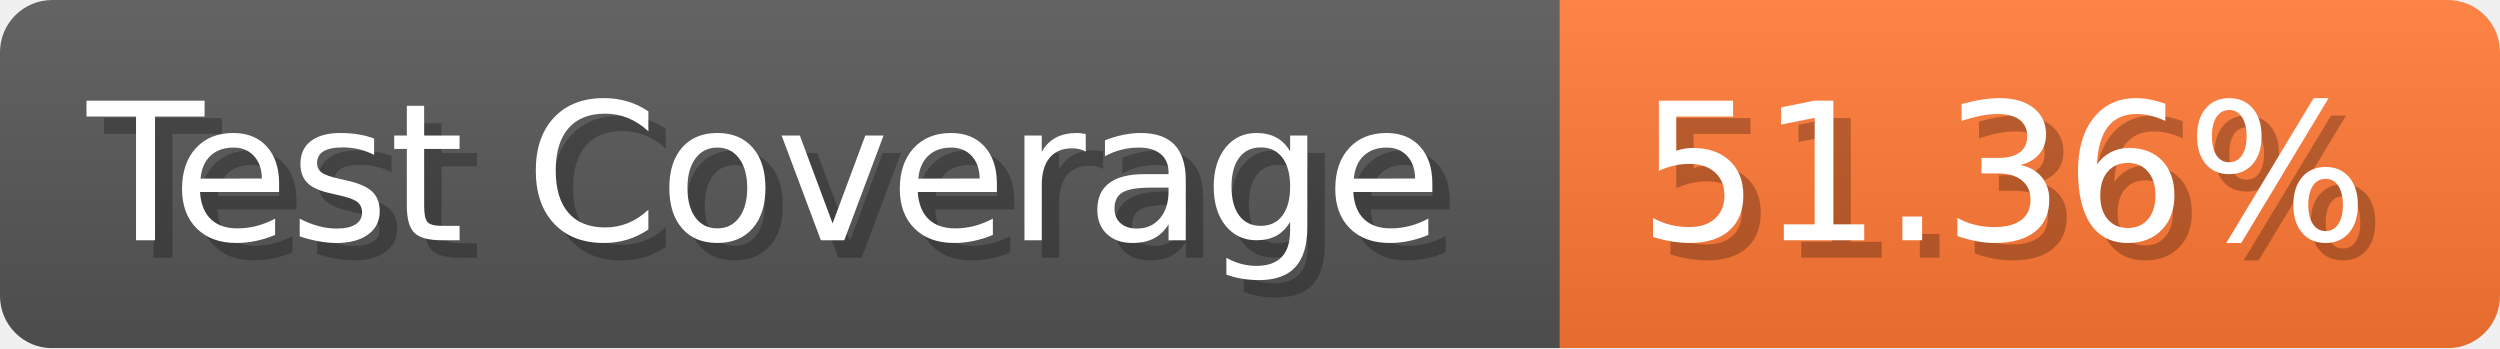
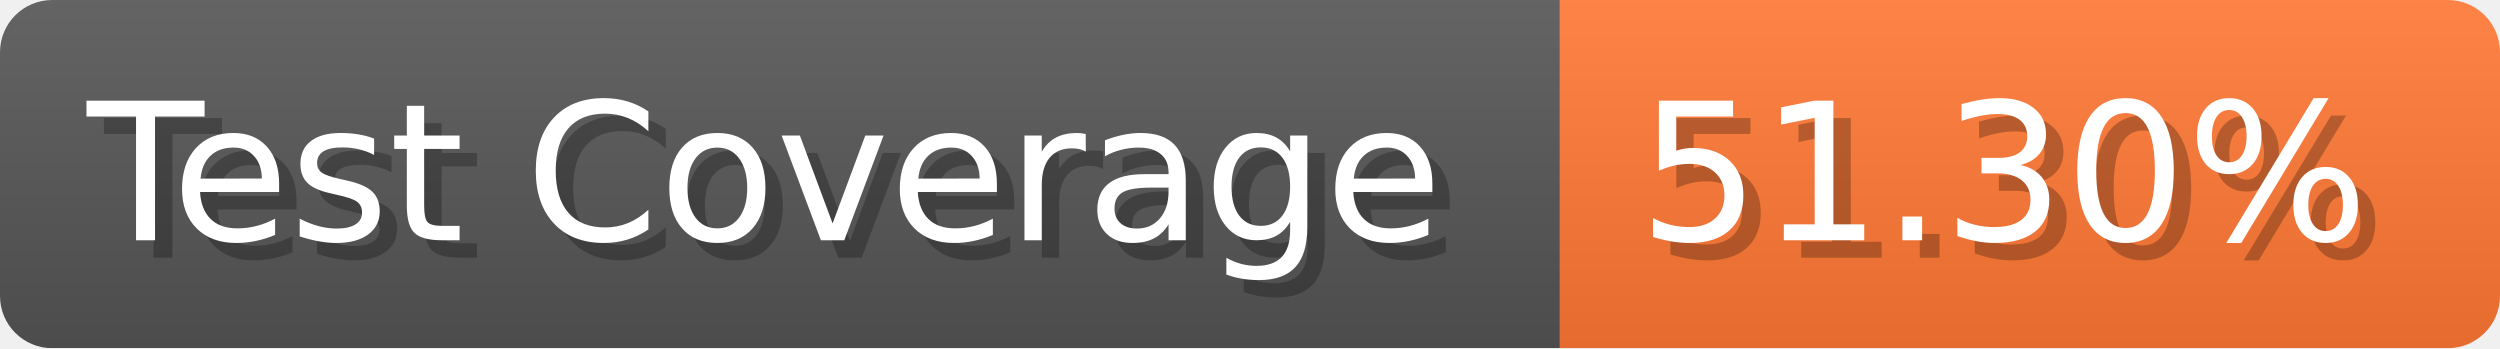
- <svg xmlns="http://www.w3.org/2000/svg" width="143.6" height="20" viewBox="0 0 1436 200" role="img" aria-label="Test Coverage: 51.36%">
+ <svg xmlns="http://www.w3.org/2000/svg" width="143.6" height="20" viewBox="0 0 1436 200" role="img" aria-label="Test Coverage: 51.30%">
  <linearGradient id="a" x2="0" y2="100%">
    <stop offset="0" stop-opacity=".1" stop-color="#EEE" />
    <stop offset="1" stop-opacity=".1" />
  </linearGradient>
  <mask id="m">
    <rect width="1436" height="200" rx="30" fill="#FFF" />
  </mask>
  <g mask="url(#m)">
    <rect width="896" height="200" fill="#555" />
    <rect width="540" height="200" fill="#F73" x="896" />
    <rect width="1436" height="200" fill="url(#a)" />
  </g>
  <g aria-hidden="true" fill="#fff" text-anchor="start" font-family="Verdana,DejaVu Sans,sans-serif" font-size="110">
    <text x="60" y="148" textLength="796" fill="#000" opacity="0.25">Test Coverage</text>
    <text x="50" y="138" textLength="796">Test Coverage</text>
-     <text x="951" y="148" textLength="440" fill="#000" opacity="0.25">51.36%</text>
-     <text x="941" y="138" textLength="440">51.36%</text>
+     <text x="951" y="148" textLength="440" fill="#000" opacity="0.25">51.30%</text>
+     <text x="941" y="138" textLength="440">51.30%</text>
  </g>
</svg>
